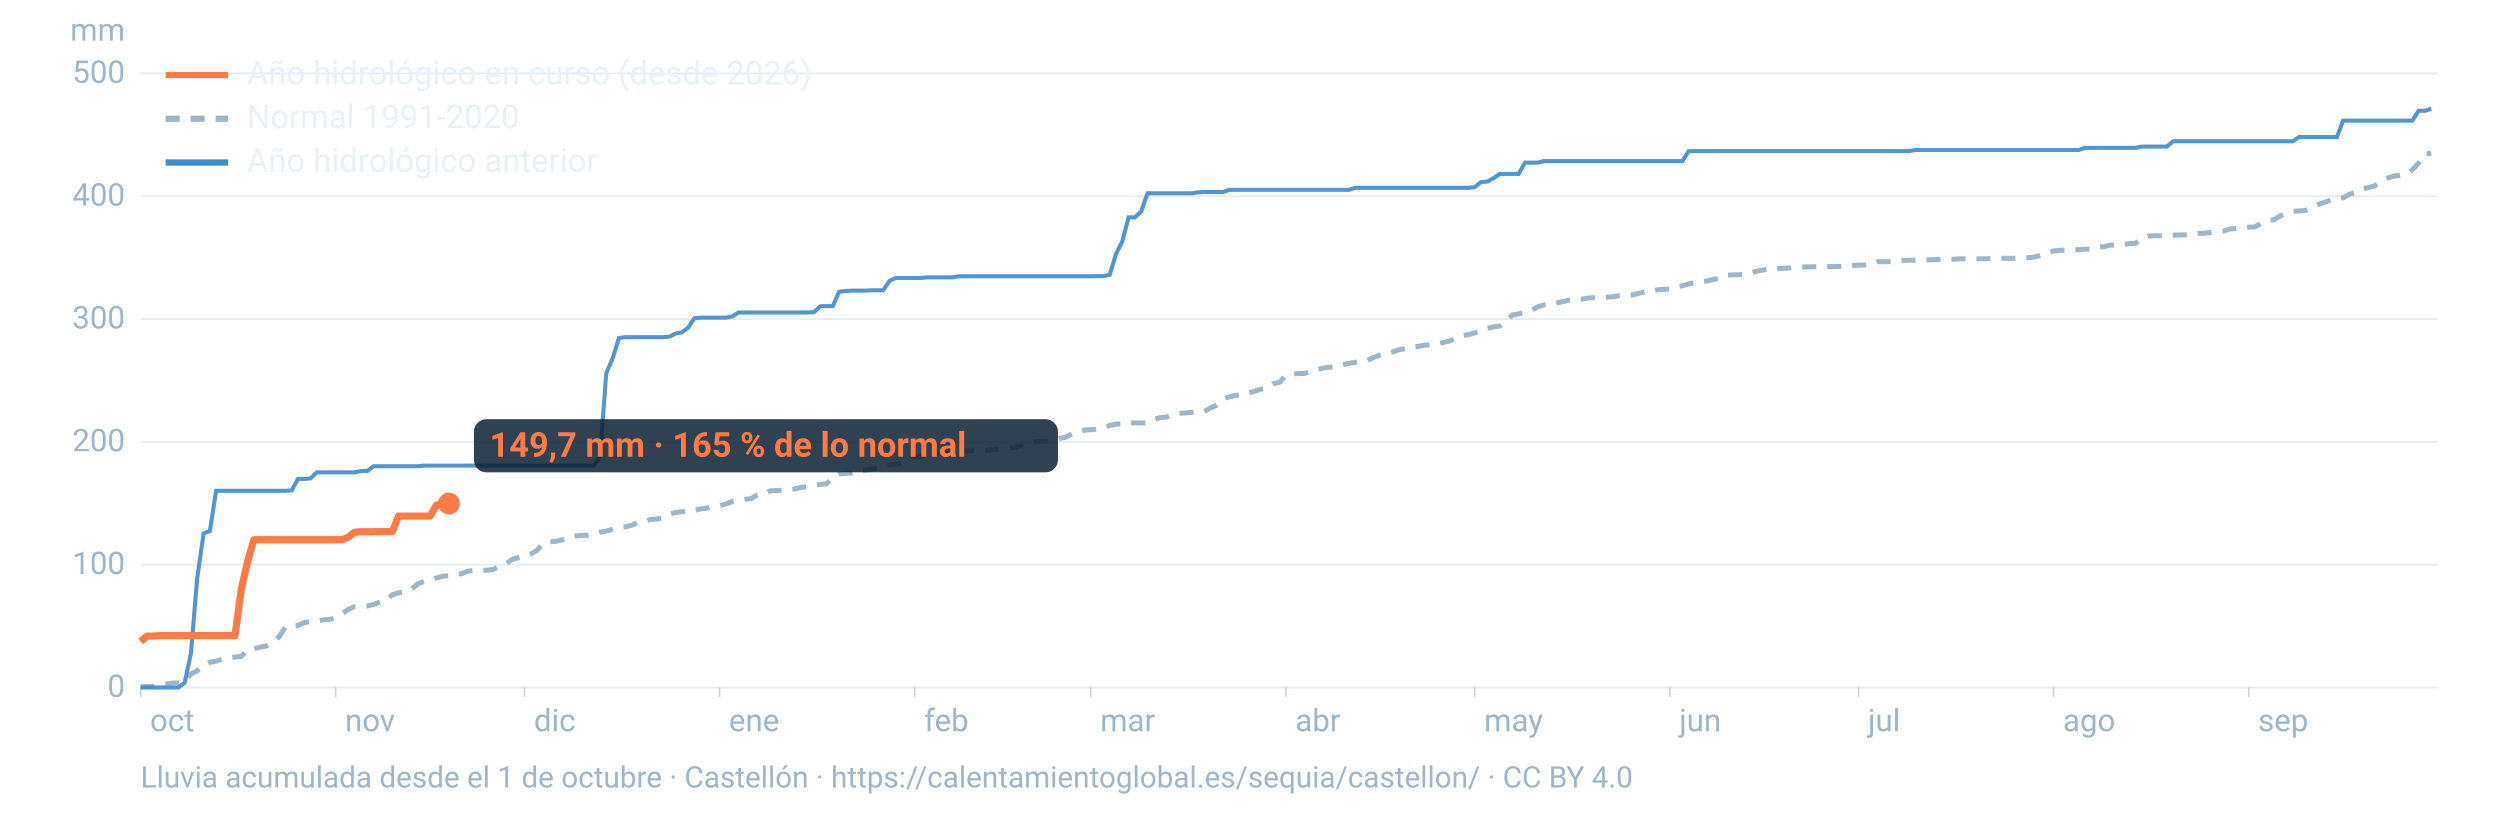
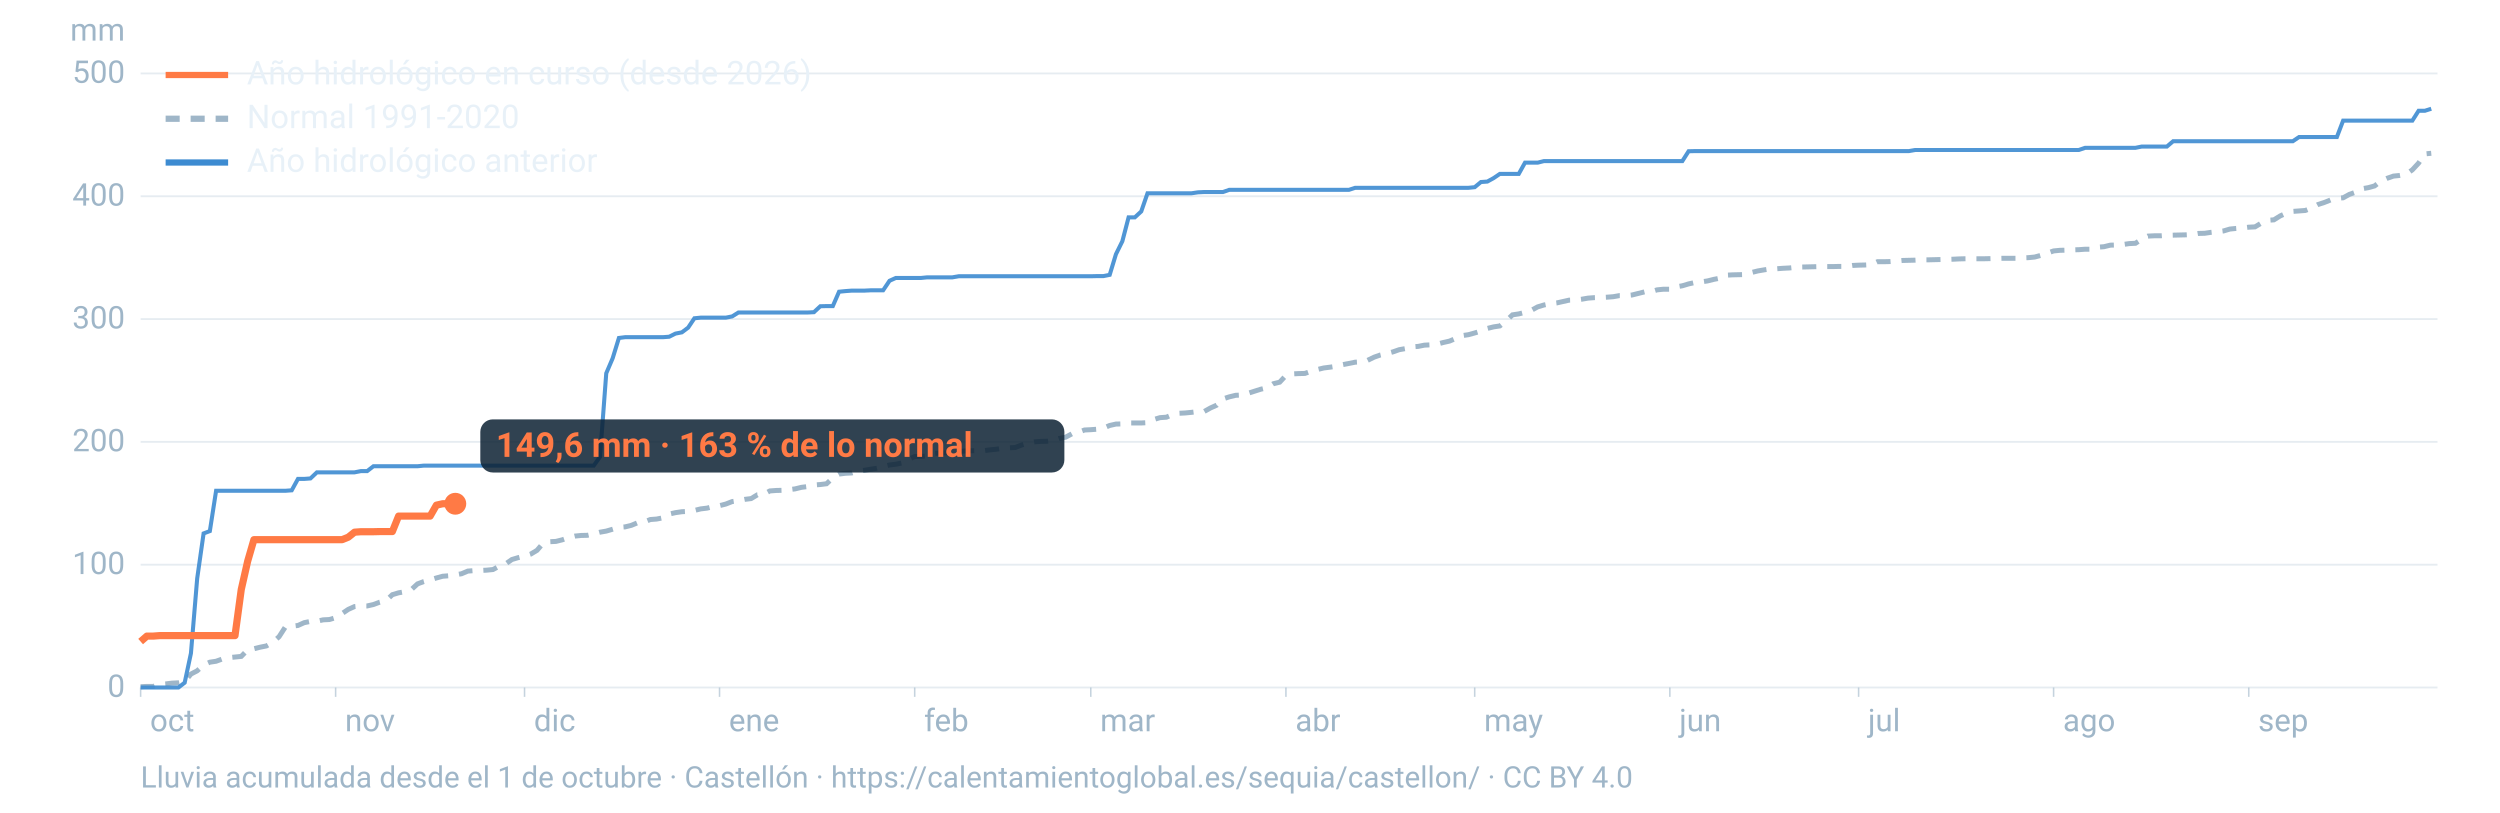
<svg xmlns="http://www.w3.org/2000/svg" viewBox="0 0 1600 520" width="1600" height="520" role="img" aria-labelledby="t d" font-family="-apple-system,BlinkMacSystemFont,'Segoe UI',Roboto,Helvetica,Arial,sans-serif">
  <line x1="90" x2="1560" y1="440.0" y2="440.0" stroke="#9fb6c8" stroke-opacity="0.25" stroke-width="1.2" />
  <text x="80" y="446.0" font-size="20" fill="#9fb6c8" text-anchor="end">0</text>
  <line x1="90" x2="1560" y1="361.4" y2="361.4" stroke="#9fb6c8" stroke-opacity="0.25" stroke-width="1.2" />
  <text x="80" y="367.4" font-size="20" fill="#9fb6c8" text-anchor="end">100</text>
  <line x1="90" x2="1560" y1="282.8" y2="282.8" stroke="#9fb6c8" stroke-opacity="0.25" stroke-width="1.2" />
  <text x="80" y="288.8" font-size="20" fill="#9fb6c8" text-anchor="end">200</text>
  <line x1="90" x2="1560" y1="204.2" y2="204.2" stroke="#9fb6c8" stroke-opacity="0.25" stroke-width="1.2" />
  <text x="80" y="210.2" font-size="20" fill="#9fb6c8" text-anchor="end">300</text>
  <line x1="90" x2="1560" y1="125.6" y2="125.6" stroke="#9fb6c8" stroke-opacity="0.25" stroke-width="1.2" />
  <text x="80" y="131.6" font-size="20" fill="#9fb6c8" text-anchor="end">400</text>
  <line x1="90" x2="1560" y1="47.0" y2="47.0" stroke="#9fb6c8" stroke-opacity="0.25" stroke-width="1.2" />
  <text x="80" y="53.0" font-size="20" fill="#9fb6c8" text-anchor="end">500</text>
  <text x="80" y="26" font-size="20" fill="#9fb6c8" text-anchor="end">mm</text>
  <text x="96.0" y="468" font-size="20" fill="#9fb6c8">oct</text>
  <line x1="90.0" x2="90.0" y1="440" y2="446" stroke="#9fb6c8" stroke-opacity="0.6" />
  <text x="220.8" y="468" font-size="20" fill="#9fb6c8">nov</text>
  <line x1="214.8" x2="214.8" y1="440" y2="446" stroke="#9fb6c8" stroke-opacity="0.6" />
  <text x="341.7" y="468" font-size="20" fill="#9fb6c8">dic</text>
  <line x1="335.7" x2="335.7" y1="440" y2="446" stroke="#9fb6c8" stroke-opacity="0.6" />
  <text x="466.5" y="468" font-size="20" fill="#9fb6c8">ene</text>
  <line x1="460.5" x2="460.5" y1="440" y2="446" stroke="#9fb6c8" stroke-opacity="0.6" />
  <text x="591.4" y="468" font-size="20" fill="#9fb6c8">feb</text>
  <line x1="585.4" x2="585.4" y1="440" y2="446" stroke="#9fb6c8" stroke-opacity="0.6" />
  <text x="704.1" y="468" font-size="20" fill="#9fb6c8">mar</text>
  <line x1="698.1" x2="698.1" y1="440" y2="446" stroke="#9fb6c8" stroke-opacity="0.6" />
  <text x="829.0" y="468" font-size="20" fill="#9fb6c8">abr</text>
  <line x1="823.0" x2="823.0" y1="440" y2="446" stroke="#9fb6c8" stroke-opacity="0.6" />
  <text x="949.8" y="468" font-size="20" fill="#9fb6c8">may</text>
  <line x1="943.8" x2="943.8" y1="440" y2="446" stroke="#9fb6c8" stroke-opacity="0.6" />
  <text x="1074.7" y="468" font-size="20" fill="#9fb6c8">jun</text>
  <line x1="1068.7" x2="1068.7" y1="440" y2="446" stroke="#9fb6c8" stroke-opacity="0.6" />
  <text x="1195.5" y="468" font-size="20" fill="#9fb6c8">jul</text>
  <line x1="1189.5" x2="1189.5" y1="440" y2="446" stroke="#9fb6c8" stroke-opacity="0.6" />
  <text x="1320.3" y="468" font-size="20" fill="#9fb6c8">ago</text>
  <line x1="1314.3" x2="1314.3" y1="440" y2="446" stroke="#9fb6c8" stroke-opacity="0.6" />
  <text x="1445.2" y="468" font-size="20" fill="#9fb6c8">sep</text>
  <line x1="1439.2" x2="1439.2" y1="440" y2="446" stroke="#9fb6c8" stroke-opacity="0.6" />
  <path d="M90.0,439.5L94.0,439.3L98.1,439.3L102.1,438.0L106.1,437.7L110.1,437.2L114.2,437.0L118.2,436.2L122.2,431.4L126.2,429.3L130.3,425.6L134.3,423.8L138.3,423.2L142.4,421.7L146.4,420.9L150.4,420.5L154.4,420.1L158.5,415.9L162.5,415.2L166.5,414.2L170.5,413.4L174.6,411.1L178.6,407.5L182.6,401.3L186.7,400.8L190.7,400.3L194.7,398.5L198.7,397.7L202.8,397.6L206.8,396.7L210.8,396.5L214.8,395.3L218.9,392.7L222.9,390.0L226.9,388.2L231.0,387.8L235.0,387.8L239.0,386.9L243.0,385.4L247.1,384.4L251.1,380.6L255.1,379.4L259.2,378.7L263.2,377.4L267.2,373.7L271.2,372.2L275.3,371.1L279.3,369.9L283.3,368.8L287.3,368.5L291.4,367.9L295.4,367.2L299.4,365.5L303.5,365.2L307.5,365.1L311.5,364.9L315.5,364.5L319.6,362.3L323.6,360.9L327.6,358.1L331.6,356.9L335.7,355.9L339.7,354.6L343.7,352.2L347.8,347.4L351.8,346.7L355.8,346.5L359.8,345.5L363.9,344.1L367.9,343.1L371.9,342.7L375.9,342.6L380.0,341.7L384.0,340.6L388.0,339.9L392.1,338.7L396.1,337.5L400.1,337.2L404.1,336.2L408.2,334.5L412.2,334.1L416.2,332.5L420.2,332.2L424.3,331.4L428.3,329.0L432.3,328.1L436.4,327.5L440.4,327.3L444.4,326.7L448.4,325.7L452.5,325.2L456.5,324.2L460.5,323.6L464.5,322.6L468.6,321.0L472.6,320.4L476.6,319.6L480.7,319.1L484.7,316.7L488.7,316.4L492.7,314.2L496.8,313.9L500.8,313.8L504.8,313.4L508.8,312.9L512.9,311.9L516.9,311.4L520.9,310.4L525.0,310.1L529.0,309.6L533.0,305.8L537.0,303.4L541.1,302.9L545.1,302.7L549.1,301.4L553.2,301.0L557.2,300.3L561.2,299.7L565.2,298.6L569.3,297.6L573.3,297.1L577.3,296.3L581.3,294.1L585.4,292.2L589.4,292.1L593.4,291.8L597.5,290.2L601.5,289.9L605.5,289.8L609.5,289.4L613.6,289.0L617.6,288.6L621.6,288.5L625.6,288.4L629.7,288.4L633.7,287.9L637.7,287.5L641.8,286.9L645.8,286.6L649.8,286.4L653.8,284.8L657.9,283.6L661.9,282.8L665.9,282.5L669.9,282.4L674.0,282.0L678.0,280.6L682.0,279.8L686.1,277.6L690.1,276.7L694.1,275.2L698.1,275.0L702.2,274.7L706.2,274.0L710.2,272.3L714.2,271.4L718.3,271.3L722.3,270.7L726.3,270.7L730.4,270.7L734.4,270.5L738.4,268.5L742.4,267.3L746.5,267.0L750.5,265.3L754.5,264.5L758.5,264.3L762.6,263.9L766.6,263.4L770.6,263.4L774.7,261.1L778.7,259.3L782.7,255.3L786.7,254.0L790.8,253.0L794.8,252.8L798.8,251.7L802.8,250.4L806.9,249.1L810.9,248.2L814.9,245.6L819.0,244.6L823.0,240.3L827.0,239.3L831.0,239.1L835.1,239.0L839.1,237.6L843.1,236.5L847.2,235.5L851.2,235.0L855.2,234.4L859.2,233.4L863.3,232.6L867.3,231.8L871.3,231.6L875.3,230.6L879.4,228.6L883.4,227.2L887.4,226.3L891.5,225.2L895.5,223.8L899.5,223.1L903.5,222.0L907.6,221.7L911.6,220.9L915.6,220.7L919.6,220.3L923.7,219.2L927.7,218.3L931.7,216.6L935.8,214.8L939.8,214.2L943.8,213.1L947.8,211.9L951.9,210.2L955.9,209.2L959.9,208.6L963.9,205.4L968.0,201.5L972.0,200.9L976.0,199.9L980.1,198.6L984.1,196.4L988.1,195.2L992.1,194.4L996.2,193.9L1000.2,193.0L1004.2,192.1L1008.2,192.0L1012.3,191.5L1016.3,190.8L1020.3,190.5L1024.4,190.4L1028.4,190.2L1032.4,189.9L1036.4,189.2L1040.5,189.2L1044.5,188.8L1048.5,187.8L1052.5,186.8L1056.6,186.7L1060.6,185.5L1064.6,185.1L1068.7,185.1L1072.7,183.6L1076.7,182.9L1080.7,181.7L1084.8,180.8L1088.8,180.4L1092.8,179.8L1096.8,178.8L1100.9,178.0L1104.9,176.1L1108.9,175.9L1113.0,175.8L1117.0,175.7L1121.0,174.4L1125.0,173.4L1129.1,172.7L1133.1,172.1L1137.1,172.0L1141.2,171.7L1145.2,171.5L1149.2,171.1L1153.2,170.9L1157.3,170.8L1161.3,170.7L1165.3,170.6L1169.3,170.6L1173.4,170.6L1177.4,170.5L1181.4,170.5L1185.5,169.9L1189.5,169.7L1193.5,169.6L1197.5,169.4L1201.6,167.5L1205.6,167.5L1209.6,167.4L1213.6,167.1L1217.7,166.7L1221.7,166.6L1225.7,166.5L1229.8,166.3L1233.8,166.3L1237.8,166.2L1241.8,166.1L1245.9,166.0L1249.9,165.9L1253.9,165.7L1257.9,165.6L1262.0,165.6L1266.0,165.6L1270.0,165.6L1274.1,165.5L1278.1,165.4L1282.1,165.3L1286.1,165.3L1290.2,165.3L1294.2,165.0L1298.2,164.9L1302.2,164.5L1306.3,163.4L1310.3,162.0L1314.3,160.6L1318.4,160.2L1322.4,160.1L1326.4,159.9L1330.4,159.8L1334.5,159.5L1338.5,159.5L1342.5,158.2L1346.5,157.9L1350.6,156.9L1354.6,156.8L1358.6,156.5L1362.7,155.9L1366.7,155.7L1370.7,153.1L1374.7,151.1L1378.8,150.9L1382.8,150.9L1386.8,150.6L1390.8,150.5L1394.9,150.4L1398.9,150.3L1402.9,150.1L1407.0,149.4L1411.0,149.3L1415.0,148.7L1419.0,148.3L1423.1,147.8L1427.1,146.6L1431.1,146.2L1435.2,145.9L1439.2,145.4L1443.2,145.2L1447.2,142.8L1451.3,141.0L1455.3,140.7L1459.3,138.2L1463.3,136.4L1467.4,135.3L1471.4,135.0L1475.4,134.7L1479.5,133.1L1483.5,130.9L1487.5,129.6L1491.5,128.0L1495.6,126.9L1499.6,126.6L1503.6,124.4L1507.6,123.0L1511.7,120.8L1515.7,120.1L1519.7,119.0L1523.8,115.9L1527.8,114.1L1531.8,112.7L1535.8,112.3L1539.9,111.6L1543.9,108.7L1547.9,104.4L1551.9,98.5L1556.0,98.1" fill="none" stroke="#9fb6c8" stroke-width="3.2" stroke-dasharray="9 7" />
  <path d="M90.0,440.0L94.0,440.0L98.1,440.0L102.1,440.0L106.1,440.0L110.1,440.0L114.2,440.0L118.2,436.9L122.2,418.1L126.2,370.2L130.3,341.4L134.3,339.9L138.3,314.1L142.4,314.1L146.4,314.1L150.4,314.1L154.4,314.1L158.5,314.1L162.5,314.1L166.5,314.1L170.5,314.1L174.6,314.1L178.6,314.1L182.6,314.1L186.7,313.8L190.7,306.5L194.7,306.5L198.7,306.2L202.8,302.3L206.8,302.3L210.8,302.3L214.8,302.3L218.9,302.3L222.9,302.3L226.9,302.3L231.0,301.5L235.0,301.5L239.0,298.4L243.0,298.4L247.1,298.4L251.1,298.4L255.1,298.4L259.2,298.4L263.2,298.4L267.2,298.4L271.2,298.0L275.3,298.0L279.3,298.0L283.3,298.0L287.3,298.0L291.4,298.0L295.4,298.0L299.4,298.0L303.5,298.0L307.5,298.0L311.5,298.0L315.5,298.0L319.6,298.0L323.6,298.0L327.6,298.0L331.6,298.0L335.7,298.0L339.7,298.0L343.7,298.0L347.8,298.0L351.8,298.0L355.8,298.0L359.8,298.0L363.9,298.0L367.9,298.0L371.9,298.0L375.9,298.0L380.0,298.0L384.0,292.4L388.0,238.9L392.1,229.3L396.1,216.3L400.1,215.8L404.1,215.8L408.2,215.8L412.2,215.8L416.2,215.8L420.2,215.8L424.3,215.8L428.3,215.5L432.3,213.5L436.4,212.7L440.4,209.7L444.4,203.7L448.4,203.3L452.5,203.3L456.5,203.3L460.5,203.3L464.5,203.3L468.6,202.5L472.6,200.0L476.6,200.0L480.7,200.0L484.7,200.0L488.7,200.0L492.7,200.0L496.8,200.0L500.8,200.0L504.8,200.0L508.8,200.0L512.9,200.0L516.9,200.0L520.9,199.8L525.0,196.0L529.0,195.9L533.0,195.9L537.0,186.7L541.1,186.3L545.1,186.0L549.1,186.0L553.2,186.0L557.2,185.8L561.2,185.8L565.2,185.8L569.3,179.7L573.3,177.9L577.3,177.9L581.3,177.9L585.4,177.9L589.4,177.9L593.4,177.5L597.5,177.5L601.5,177.5L605.5,177.5L609.5,177.5L613.6,176.8L617.6,176.8L621.6,176.8L625.6,176.8L629.7,176.8L633.7,176.8L637.7,176.8L641.8,176.8L645.8,176.8L649.8,176.8L653.8,176.8L657.9,176.8L661.9,176.8L665.9,176.8L669.9,176.8L674.0,176.8L678.0,176.8L682.0,176.8L686.1,176.8L690.1,176.8L694.1,176.8L698.1,176.8L702.2,176.7L706.2,176.7L710.2,175.9L714.2,162.7L718.3,154.4L722.3,139.1L726.3,139.1L730.4,135.3L734.4,123.7L738.4,123.7L742.4,123.7L746.5,123.7L750.5,123.7L754.5,123.7L758.5,123.7L762.6,123.7L766.6,123.1L770.6,122.9L774.7,122.9L778.7,122.9L782.7,122.9L786.7,121.5L790.8,121.5L794.8,121.5L798.8,121.5L802.8,121.5L806.9,121.5L810.9,121.5L814.9,121.5L819.0,121.5L823.0,121.5L827.0,121.5L831.0,121.5L835.1,121.5L839.1,121.5L843.1,121.5L847.2,121.5L851.2,121.5L855.2,121.5L859.2,121.5L863.3,121.5L867.3,120.2L871.3,120.2L875.3,120.2L879.4,120.2L883.4,120.2L887.4,120.2L891.5,120.2L895.5,120.2L899.5,120.2L903.5,120.2L907.6,120.2L911.6,120.2L915.6,120.2L919.6,120.2L923.7,120.2L927.7,120.2L931.7,120.2L935.8,120.2L939.8,120.2L943.8,119.8L947.8,116.5L951.9,116.2L955.9,114.0L959.9,111.3L963.9,111.3L968.0,111.3L972.0,111.3L976.0,104.1L980.1,104.1L984.1,104.1L988.1,103.1L992.1,103.1L996.2,103.1L1000.2,103.1L1004.2,103.1L1008.2,103.1L1012.3,103.1L1016.3,103.1L1020.3,103.1L1024.4,103.1L1028.4,103.1L1032.4,103.1L1036.4,103.1L1040.5,103.1L1044.5,103.1L1048.5,103.1L1052.5,103.1L1056.6,103.1L1060.6,103.1L1064.6,103.1L1068.7,103.1L1072.7,103.1L1076.7,103.1L1080.7,96.8L1084.8,96.7L1088.8,96.7L1092.8,96.7L1096.8,96.7L1100.9,96.7L1104.9,96.7L1108.9,96.7L1113.0,96.7L1117.0,96.7L1121.0,96.7L1125.0,96.7L1129.1,96.7L1133.1,96.7L1137.1,96.7L1141.2,96.7L1145.2,96.7L1149.2,96.7L1153.2,96.7L1157.3,96.7L1161.3,96.7L1165.3,96.7L1169.3,96.7L1173.4,96.7L1177.4,96.7L1181.4,96.7L1185.5,96.7L1189.5,96.7L1193.5,96.7L1197.5,96.7L1201.6,96.7L1205.6,96.7L1209.6,96.7L1213.6,96.7L1217.7,96.7L1221.7,96.7L1225.7,96.0L1229.8,96.0L1233.8,96.0L1237.8,96.0L1241.8,96.0L1245.9,96.0L1249.9,96.0L1253.9,96.0L1257.9,96.0L1262.0,96.0L1266.0,96.0L1270.0,96.0L1274.1,96.0L1278.1,96.0L1282.1,96.0L1286.1,96.0L1290.2,96.0L1294.2,96.0L1298.2,96.0L1302.2,96.0L1306.3,96.0L1310.3,96.0L1314.3,96.0L1318.4,96.0L1322.4,96.0L1326.4,96.0L1330.4,96.0L1334.5,94.6L1338.5,94.6L1342.5,94.6L1346.5,94.6L1350.6,94.6L1354.6,94.6L1358.6,94.6L1362.7,94.6L1366.7,94.6L1370.7,93.8L1374.7,93.8L1378.8,93.8L1382.8,93.8L1386.8,93.8L1390.8,90.4L1394.9,90.4L1398.9,90.4L1402.9,90.4L1407.0,90.4L1411.0,90.4L1415.0,90.4L1419.0,90.4L1423.1,90.4L1427.1,90.4L1431.1,90.4L1435.2,90.4L1439.2,90.4L1443.2,90.4L1447.2,90.4L1451.3,90.4L1455.3,90.4L1459.3,90.4L1463.3,90.4L1467.4,90.4L1471.4,87.7L1475.4,87.7L1479.5,87.7L1483.5,87.7L1487.5,87.7L1491.5,87.7L1495.6,87.7L1499.6,77.2L1503.6,77.2L1507.6,77.2L1511.7,77.2L1515.7,77.2L1519.7,77.2L1523.8,77.2L1527.8,77.2L1531.8,77.2L1535.8,77.2L1539.9,77.2L1543.9,77.2L1547.9,70.9L1551.9,70.9L1556.0,69.6" fill="none" stroke="#3d8bd1" stroke-width="2.6" stroke-opacity="0.9" />
-   <path d="M90.0,410.6L94.0,407.1L98.1,407.1L102.1,406.8L106.1,406.8L110.1,406.8L114.2,406.8L118.2,406.8L122.2,406.8L126.2,406.8L130.3,406.8L134.3,406.8L138.3,406.8L142.4,406.8L146.4,406.8L150.4,406.8L154.4,377.3L158.5,359.2L162.5,345.4L166.5,345.4L170.5,345.4L174.6,345.4L178.6,345.4L182.6,345.4L186.7,345.4L190.7,345.4L194.7,345.4L198.7,345.4L202.8,345.4L206.8,345.4L210.8,345.4L214.8,345.4L218.9,345.4L222.9,343.8L226.9,340.6L231.0,340.3L235.0,340.3L239.0,340.3L243.0,340.2L247.1,340.2L251.1,340.2L255.1,330.3L259.2,330.3L263.2,330.3L267.2,330.3L271.2,330.3L275.3,330.3L279.3,323.3L283.3,322.4L287.3,322.3" fill="none" stroke="#ff7a45" stroke-width="4.6" stroke-linejoin="round" />
-   <circle cx="287.3" cy="322.3" r="7" fill="#ff7a45" />
-   <rect x="303.3" y="268.3" width="373.8" height="34" rx="8" fill="#0c2133" fill-opacity="0.85" />
-   <text x="313.3" y="292.3" font-size="22" font-weight="700" fill="#ff7a45">149,7 mm · 165 % de lo normal</text>
+   <path d="M90.0,410.6L94.0,407.1L98.1,407.1L102.1,406.8L106.1,406.8L110.1,406.8L114.2,406.8L118.2,406.8L122.2,406.8L126.2,406.8L130.3,406.8L134.3,406.8L138.3,406.8L142.4,406.8L146.4,406.8L150.4,406.8L154.4,377.3L158.5,359.2L162.5,345.4L166.5,345.4L170.5,345.4L174.6,345.4L178.6,345.4L182.6,345.4L186.7,345.4L190.7,345.4L194.7,345.4L198.7,345.4L202.8,345.4L206.8,345.4L210.8,345.4L214.8,345.4L218.9,345.4L222.9,343.8L226.9,340.6L231.0,340.3L235.0,340.3L239.0,340.3L243.0,340.2L247.1,340.2L251.1,340.2L255.1,330.3L259.2,330.3L263.2,330.3L267.2,330.3L271.2,330.3L275.3,330.3L279.3,323.3L283.3,322.4L287.3,322.4L291.4,322.4" fill="none" stroke="#ff7a45" stroke-width="4.6" stroke-linejoin="round" />
+   <circle cx="291.4" cy="322.4" r="7" fill="#ff7a45" />
+   <rect x="307.4" y="268.4" width="373.8" height="34" rx="8" fill="#0c2133" fill-opacity="0.85" />
+   <text x="317.4" y="292.4" font-size="22" font-weight="700" fill="#ff7a45">149,6 mm · 163 % de lo normal</text>
  <line x1="106" x2="146" y1="48" y2="48" stroke="#ff7a45" stroke-width="4" />
  <text x="158" y="54" font-size="21" fill="#e8f1f8">Año hidrológico en curso (desde 2026)</text>
  <line x1="106" x2="146" y1="76" y2="76" stroke="#9fb6c8" stroke-width="4" stroke-dasharray="9 7" />
  <text x="158" y="82" font-size="21" fill="#e8f1f8">Normal 1991-2020</text>
  <line x1="106" x2="146" y1="104" y2="104" stroke="#3d8bd1" stroke-width="4" />
  <text x="158" y="110" font-size="21" fill="#e8f1f8">Año hidrológico anterior</text>
  <text x="90" y="504" font-size="19" fill="#9fb6c8">Lluvia acumulada desde el 1 de octubre · Castellón · https://calentamientoglobal.es/sequia/castellon/ · CC BY 4.0</text>
</svg>
